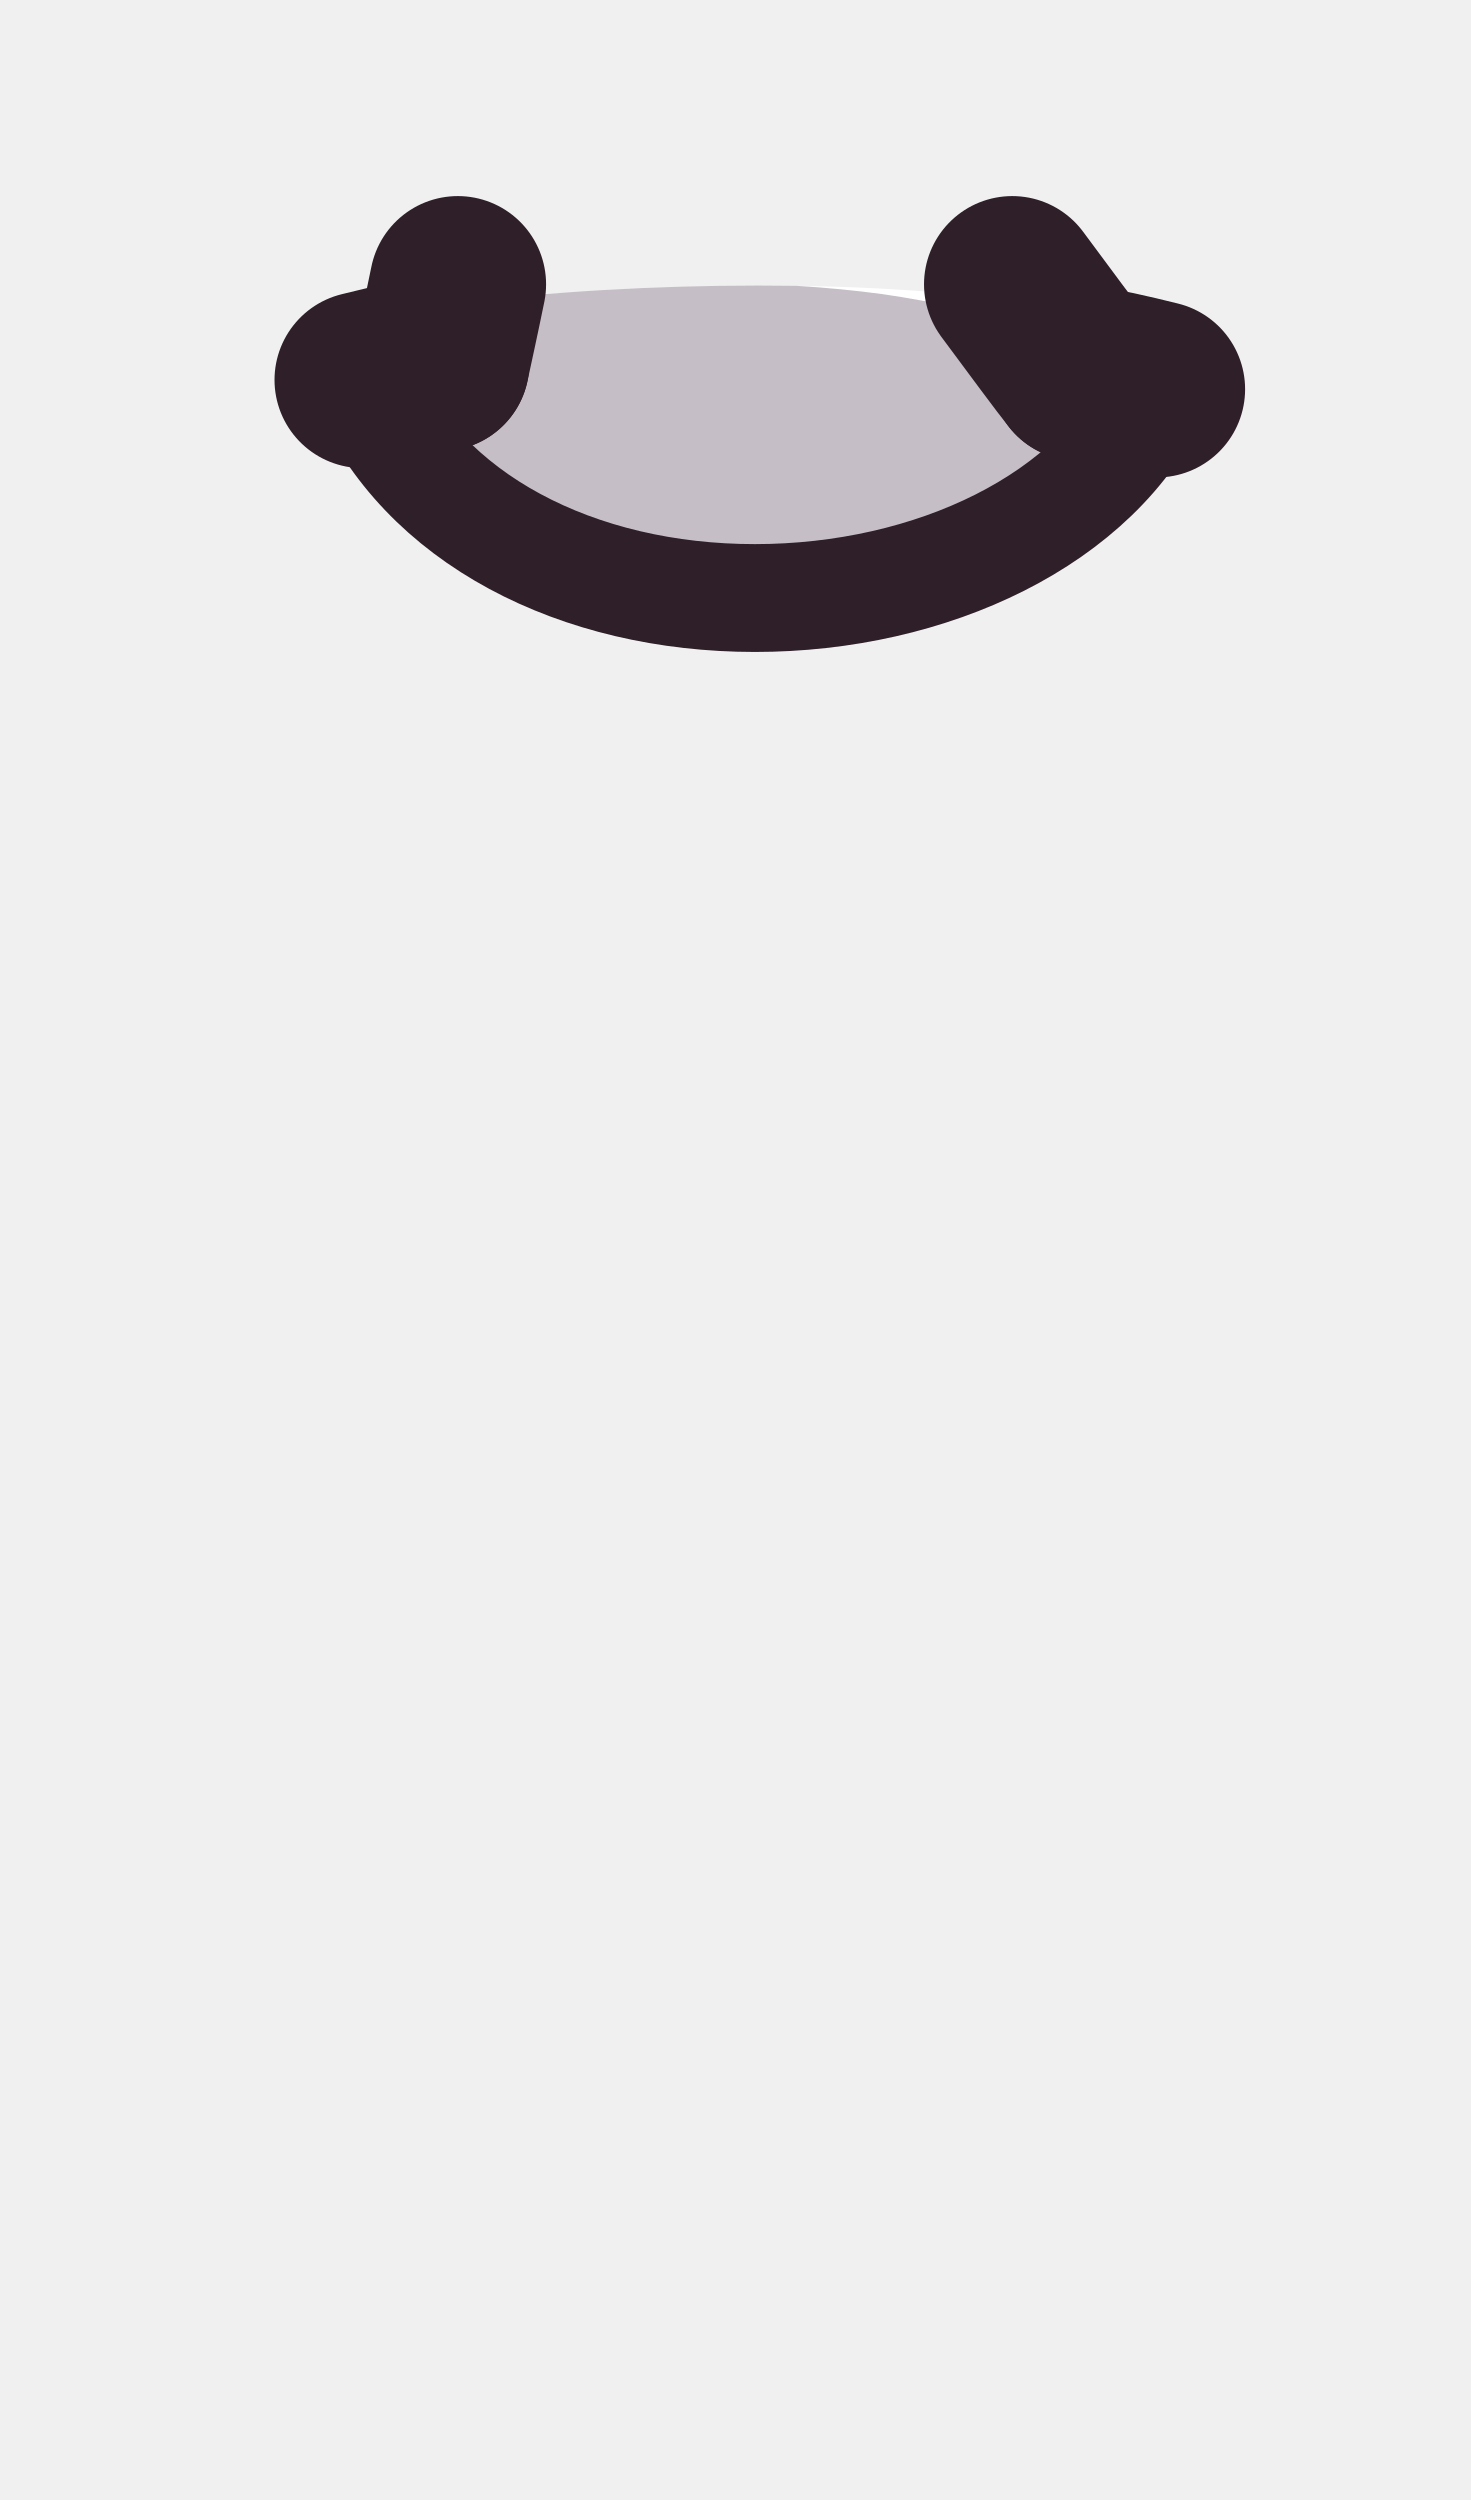
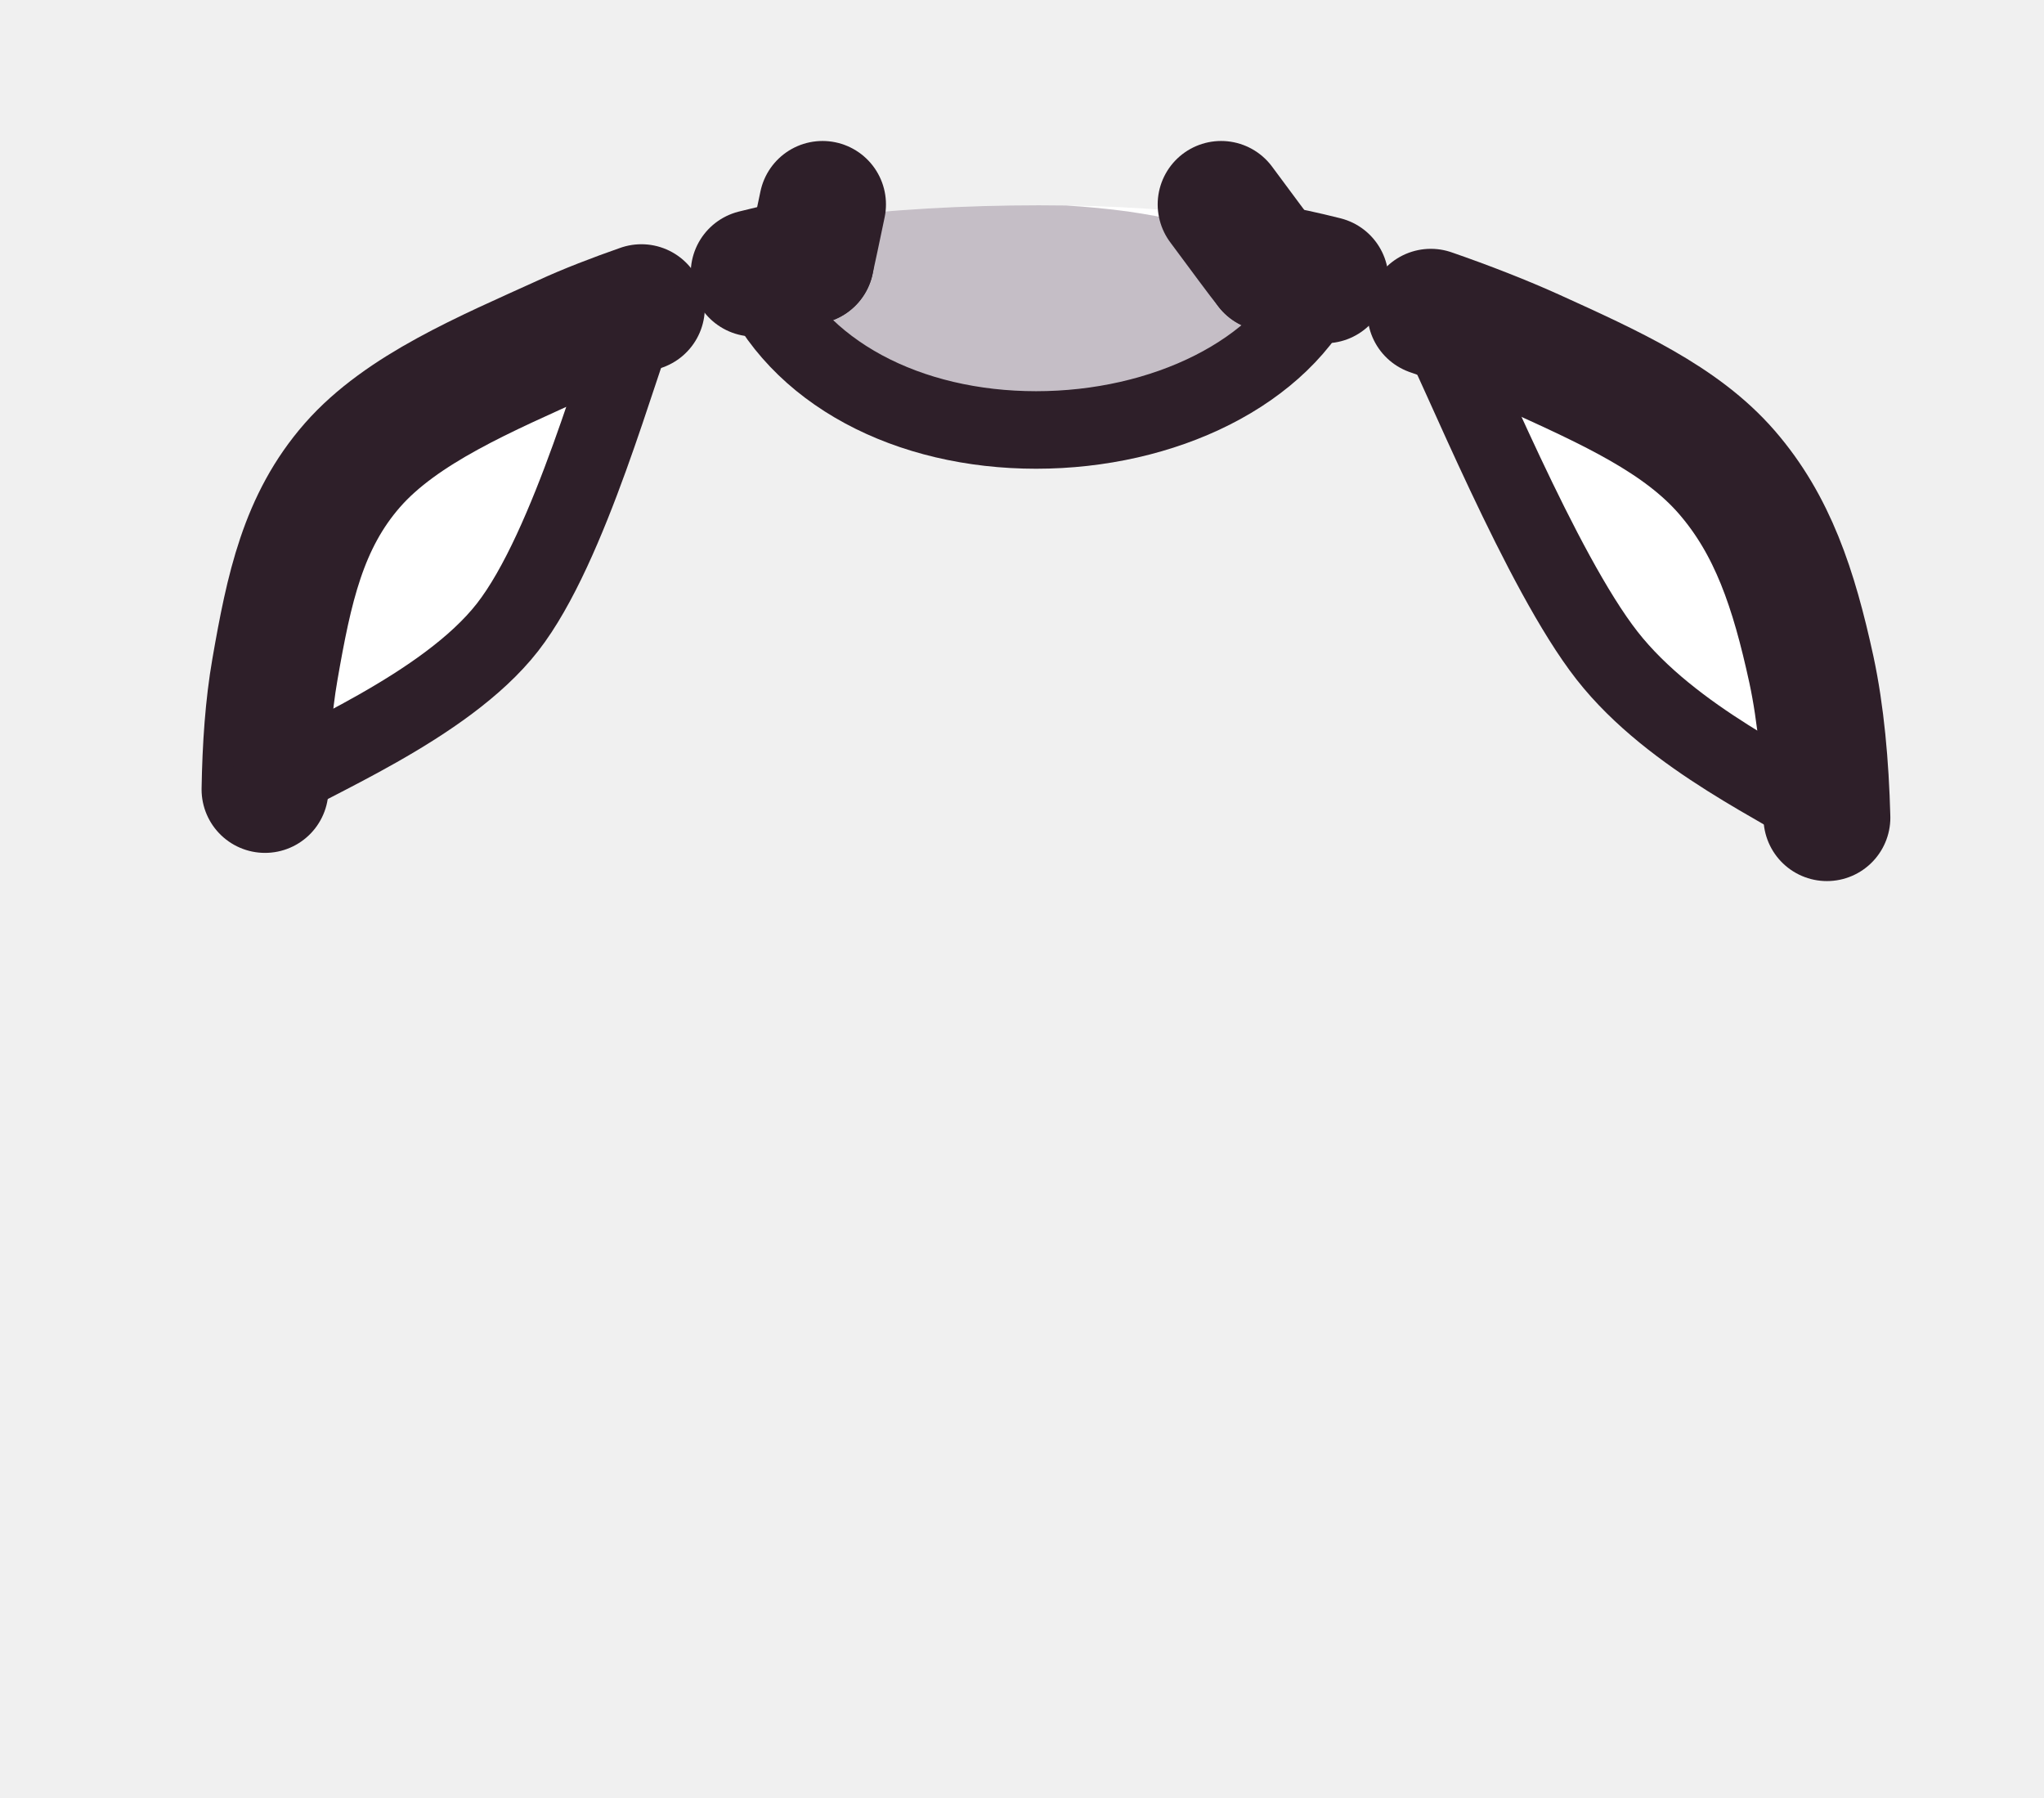
- <svg xmlns="http://www.w3.org/2000/svg" viewBox="0 0 30 51" width="30" height="51">
+ <svg xmlns="http://www.w3.org/2000/svg" viewBox="0 0 58 51" width="58" height="51">
  <defs>
    <clipPath id="person-top-front-tank-back-clip">
-       <path d="M7.4 7.75C8.6 10.6 11.8 12.2 15.4 12.2C19 12.2 22.4 10.6 23.6 7.94C23 7.79 22.46 7.67 22 7.6C21.82 7.37 21.4 6.8 20.95 6.2C18.2 5.7 13 5.7 9.26 6.2C9.15 6.7 9.04 7.18 9 7.4C8.55 7.48 8 7.6 7.4 7.75Z" />
+       <path d="M21.4 7.75C22.6 10.6 25.8 12.2 29.4 12.2C33 12.2 36.4 10.6 37.6 7.94C37 7.79 36.46 7.67 36 7.6C35.82 7.37 35.4 6.8 34.95 6.2C32.2 5.7 27 5.7 23.26 6.2C23.15 6.7 23.04 7.18 23 7.4C22.55 7.48 22 7.6 21.4 7.75Z" />
    </clipPath>
  </defs>
  <g id="fill-skin">
-     <path d="M7.4 7.75C8.6 10.6 11.8 12.2 15.4 12.2C19 12.2 22.4 10.6 23.6 7.94C23 7.79 22.46 7.67 22 7.6C21.82 7.37 21.4 6.8 20.95 6.2C18.2 5.7 13 5.7 9.26 6.2C9.15 6.7 9.04 7.18 9 7.4C8.55 7.48 8 7.6 7.4 7.75Z" fill="#ffffff" />
+     <path d="M21.4 7.75C22.6 10.6 25.8 12.2 29.4 12.2C33 12.2 36.4 10.6 37.6 7.94C37 7.79 36.46 7.67 36 7.6C35.82 7.37 35.4 6.8 34.95 6.2C32.2 5.7 27 5.7 23.26 6.2C23.15 6.7 23.04 7.18 23 7.4C22.55 7.48 22 7.6 21.4 7.75Z" fill="#ffffff" />
+     <path d="M18.2 8.73C17.43 9 16.67 9.29 16 9.6C13.8 10.6 11.4 11.6 10 13.2C8.6 14.8 8.2 16.7 7.8 19C7.62 20.03 7.54 21.19 7.52 22.4C8.67 21.63 12.62 20.08 14.4 17.8C16.18 15.52 17.57 10.24 18.2 8.73Z" fill="#ffffff" />
+     <path d="M40.6 8.86C41.64 9.22 42.66 9.62 43.5 10C45.7 11 47.7 11.9 49 13.4C50.3 14.9 50.9 16.7 51.4 19C51.67 20.26 51.8 21.7 51.84 23.2C50.8 22.43 47.47 20.99 45.6 18.6C43.73 16.21 41.43 10.48 40.6 8.86Z" fill="#ffffff" />
  </g>
  <g id="shade" clip-path="url(#person-top-front-tank-back-clip)">
-     <path d="M25.9 10.4C25.9 11.3 25 12.4 23.7 13.1C22.4 13.8 20.1 14.5 18 14.8C15.8 15.1 13 15.1 10.8 14.8C8.7 14.5 6.4 13.8 5.1 13.1C3.8 12.4 2.9 11.3 2.9 10.4C2.9 9.5 3.8 8.4 5.1 7.7C6.4 7 8.7 6.3 10.8 6C13 5.7 15.8 5.7 18 6C20.1 6.3 22.4 7 23.7 7.7C25 8.4 25.9 9.5 25.9 10.4Z" fill="#3f2541" fill-opacity="0.3" />
+     <path d="M39.9 10.4C39.9 11.3 39 12.4 37.7 13.1C36.4 13.8 34.1 14.5 32 14.8C29.8 15.1 27 15.1 24.8 14.8C22.7 14.5 20.4 13.8 19.1 13.1C17.8 12.4 16.9 11.3 16.9 10.4C16.9 9.5 17.8 8.4 19.1 7.7C20.4 7 22.7 6.3 24.8 6C27 5.7 29.8 5.7 32 6C34.1 6.3 36.4 7 37.7 7.7C39 8.4 39.9 9.5 39.9 10.4Z" fill="#3f2541" fill-opacity="0.3" />
  </g>
  <g id="ink">
-     <path d="M9 7.4C9.06 7.12 9.21 6.44 9.34 5.8" fill="none" stroke="#2e1f29" stroke-width="3.6" stroke-linecap="round" stroke-linejoin="round" />
-     <path d="M22 7.6C21.78 7.33 21.2 6.54 20.65 5.8" fill="none" stroke="#2e1f29" stroke-width="3.6" stroke-linecap="round" stroke-linejoin="round" />
-     <path d="M9 7.4C8.55 7.48 8 7.6 7.4 7.75" fill="none" stroke="#2e1f29" stroke-width="3.6" stroke-linecap="round" stroke-linejoin="round" />
-     <path d="M22 7.6C22.46 7.67 23 7.79 23.6 7.94" fill="none" stroke="#2e1f29" stroke-width="3.6" stroke-linecap="round" stroke-linejoin="round" />
-     <path d="M7.4 7.75C8.6 10.6 11.8 12.2 15.4 12.2C19 12.2 22.4 10.6 23.6 7.94" fill="none" stroke="#2e1f29" stroke-width="2.2" stroke-linecap="round" stroke-linejoin="round" />
+     <path d="M23 7.4C23.06 7.12 23.21 6.44 23.34 5.8" fill="none" stroke="#2e1f29" stroke-width="3.6" stroke-linecap="round" stroke-linejoin="round" />
+     <path d="M36 7.6C35.78 7.33 35.2 6.54 34.65 5.8" fill="none" stroke="#2e1f29" stroke-width="3.6" stroke-linecap="round" stroke-linejoin="round" />
+     <path d="M23 7.4C22.55 7.48 22 7.6 21.4 7.75" fill="none" stroke="#2e1f29" stroke-width="3.6" stroke-linecap="round" stroke-linejoin="round" />
+     <path d="M36 7.6C36.46 7.67 37 7.79 37.6 7.94" fill="none" stroke="#2e1f29" stroke-width="3.6" stroke-linecap="round" stroke-linejoin="round" />
+     <path d="M21.4 7.75C22.6 10.6 25.8 12.2 29.4 12.2C33 12.2 36.4 10.6 37.6 7.94" fill="none" stroke="#2e1f29" stroke-width="2.2" stroke-linecap="round" stroke-linejoin="round" />
+     <path d="M18.2 8.73C17.43 9 16.67 9.29 16 9.6C13.8 10.6 11.4 11.6 10 13.2C8.6 14.8 8.2 16.7 7.8 19C7.62 20.03 7.54 21.19 7.52 22.4" fill="none" stroke="#2e1f29" stroke-width="3.6" stroke-linecap="round" stroke-linejoin="round" />
+     <path d="M40.6 8.86C41.64 9.22 42.66 9.62 43.5 10C45.7 11 47.7 11.9 49 13.4C50.3 14.9 50.9 16.7 51.4 19C51.67 20.26 51.8 21.7 51.84 23.2" fill="none" stroke="#2e1f29" stroke-width="3.6" stroke-linecap="round" stroke-linejoin="round" />
+     <path d="M7.52 22.4C8.67 21.63 12.62 20.08 14.4 17.8C16.18 15.52 17.57 10.24 18.2 8.73" fill="none" stroke="#2e1f29" stroke-width="2.2" stroke-linecap="round" stroke-linejoin="round" />
+     <path d="M51.84 23.2C50.8 22.43 47.47 20.99 45.6 18.6C43.73 16.21 41.43 10.48 40.6 8.86" fill="none" stroke="#2e1f29" stroke-width="2.2" stroke-linecap="round" stroke-linejoin="round" />
  </g>
</svg>
